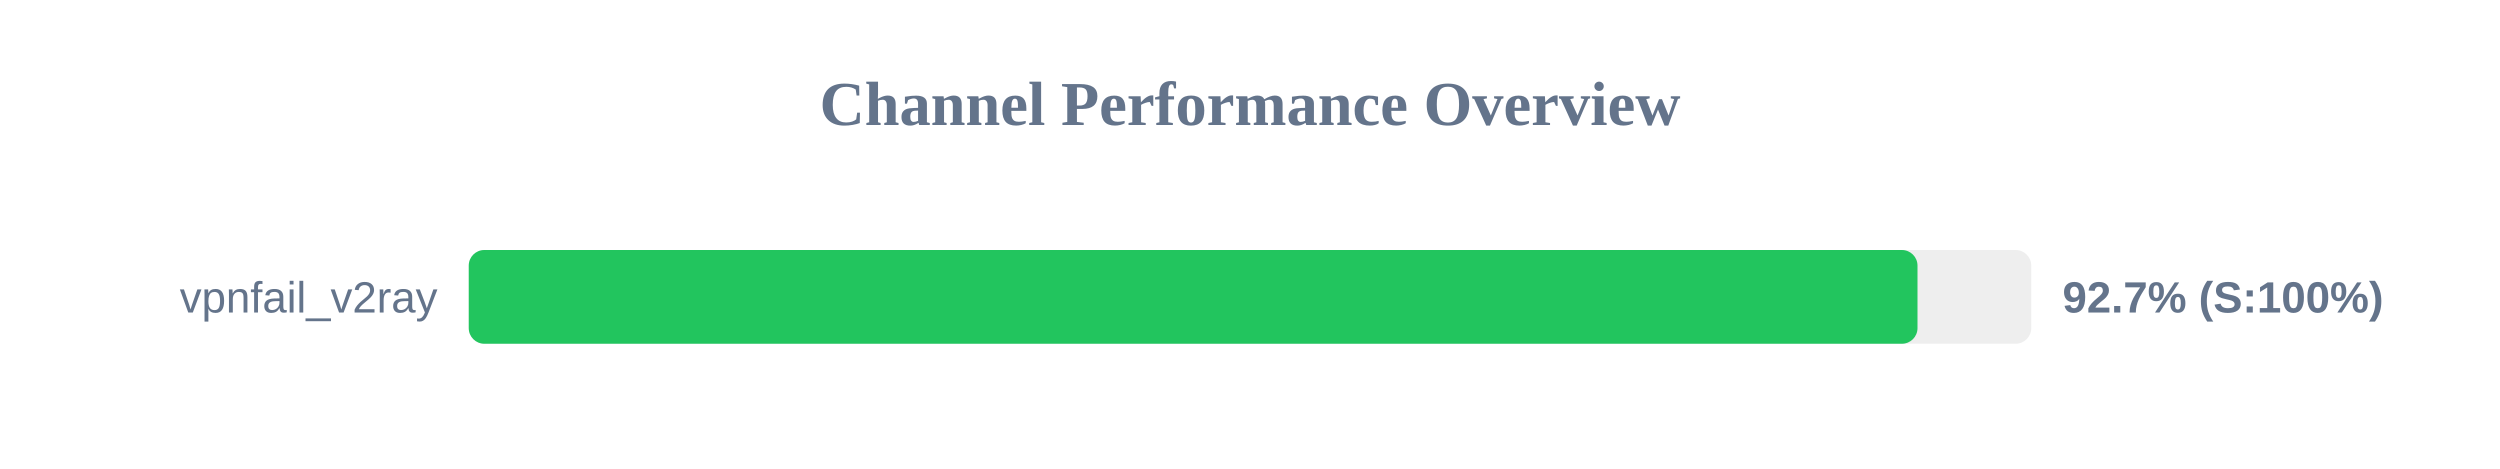
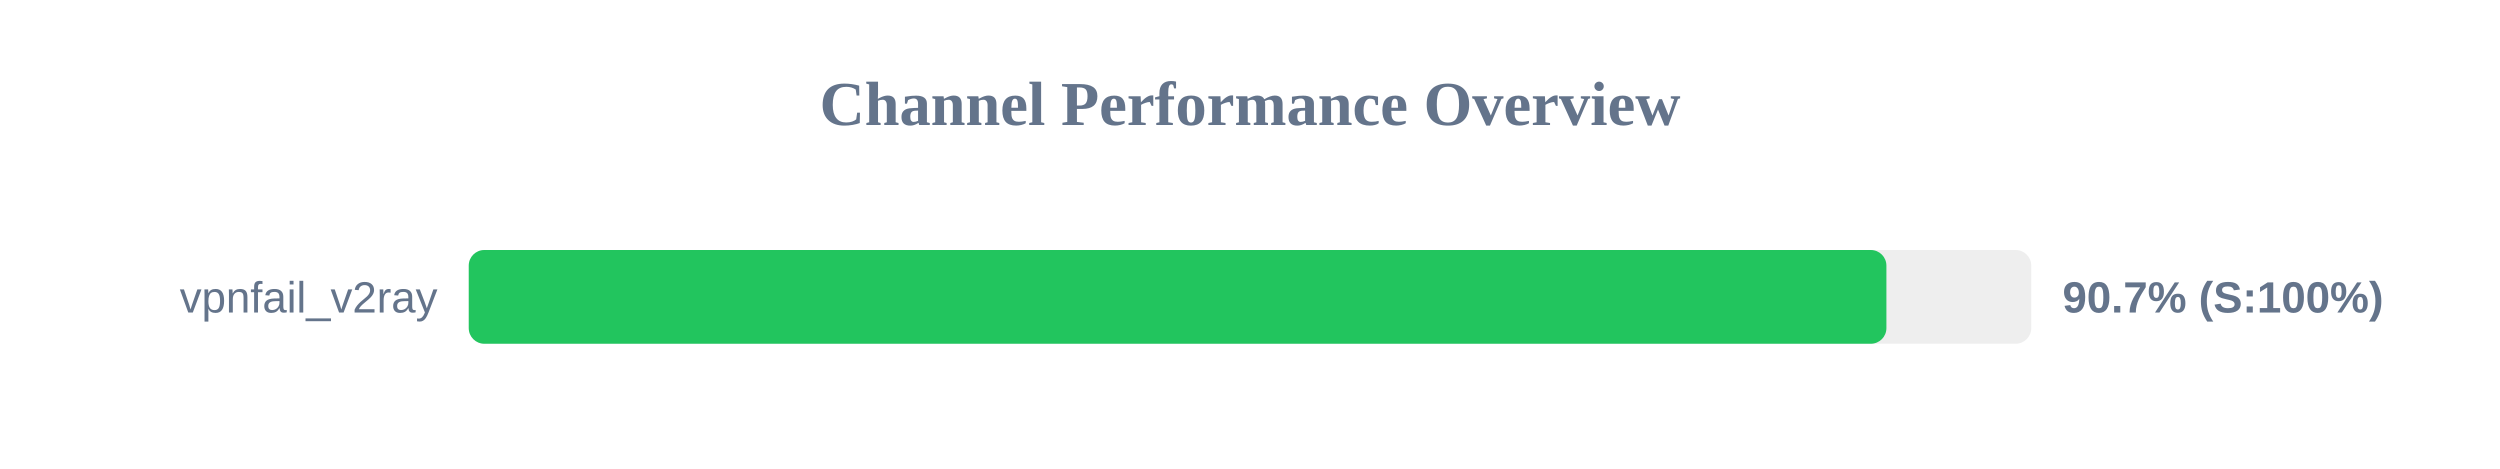
<svg xmlns="http://www.w3.org/2000/svg" width="800" height="150" version="1.1">
  <style>
        .row { font: 14px Arial; fill: #64748b; }
        .score { font: bold 14px Arial; fill: #64748b; }
    </style>
  <text x="400" y="40" text-anchor="middle" font-size="20px" font-weight="bold" fill="#64748b">Channel Performance Overview</text>
  <rect x="150" y="80" width="500" height="30" fill="#eee" rx="5" />
-   <rect x="150" y="80" width="463.6" height="30" fill="#22c55e" rx="5" />
+   <rect x="150" y="80" width="453.65" height="30" fill="#22c55e" rx="5" />
  <text x="140" y="100" text-anchor="end" class="row">vpnfail_v2ray</text>
-   <text x="660" y="100" text-anchor="start" class="score">92.7% (S:100%)</text>
+   <text x="660" y="100" text-anchor="start" class="score">90.7% (S:100%)</text>
</svg>
